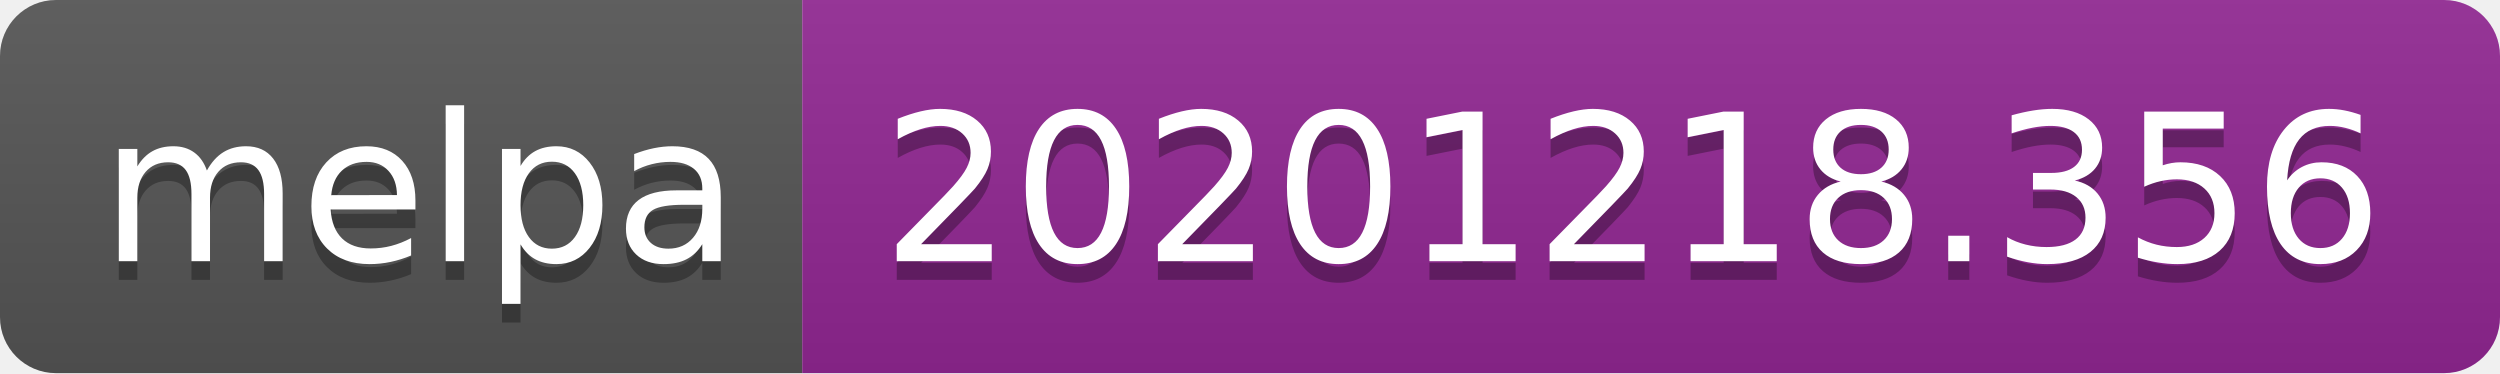
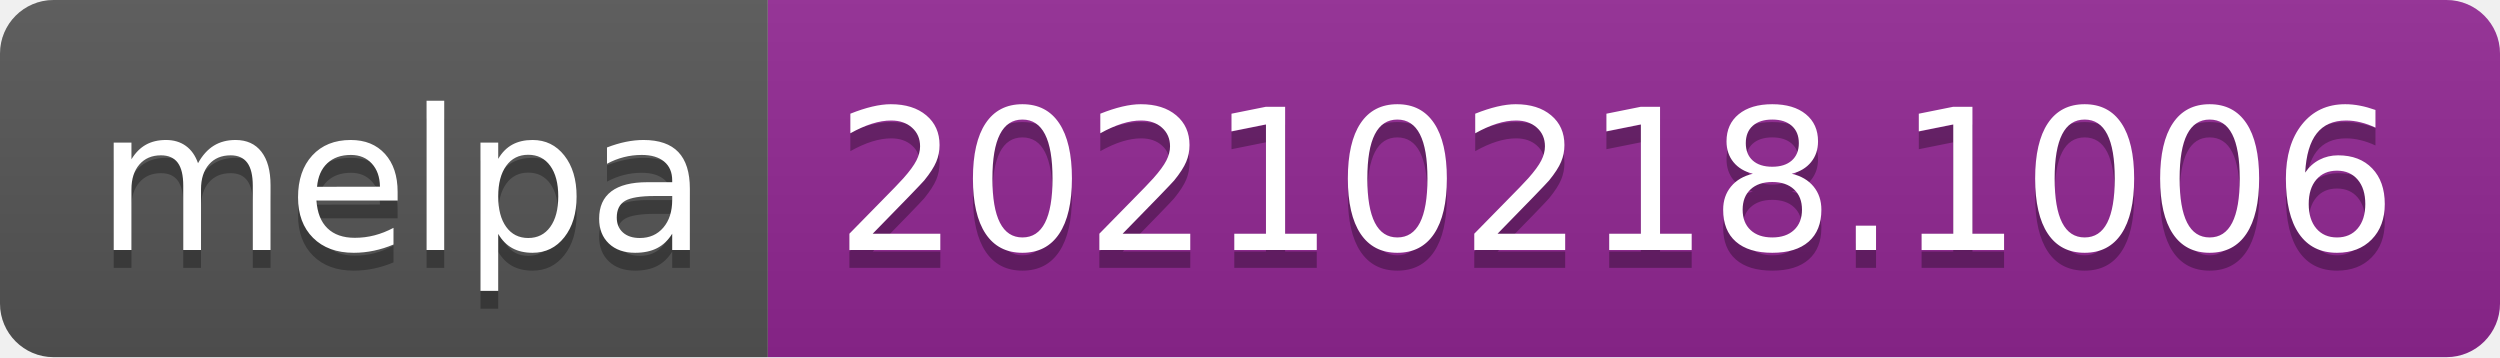
- <svg xmlns="http://www.w3.org/2000/svg" width="134" height="20" role="img" aria-label="melpa: 20201218.356">
+ <svg xmlns="http://www.w3.org/2000/svg" width="140" height="20" role="img" aria-label="melpa: 20210218.1006">
  <linearGradient id="s" x2="0" y2="100%">
    <stop offset="0" stop-color="#bbb" stop-opacity=".1" />
    <stop offset="1" stop-opacity=".1" />
  </linearGradient>
  <clipPath id="r">
-     <rect width="134" height="20" rx="3" fill="#fff" />
+     <rect width="140" height="20" rx="3" fill="#fff" />
  </clipPath>
  <g clip-path="url(#r)">
    <rect width="43" height="20" fill="#555" />
-     <rect x="43" width="91" height="20" fill="#922793" />
-     <rect width="134" height="20" fill="url(#s)" />
+     <rect x="43" width="97" height="20" fill="#922793" />
+     <rect width="140" height="20" fill="url(#s)" />
  </g>
  <g fill="#fff" text-anchor="middle" font-family="Verdana,Geneva,DejaVu Sans,sans-serif" text-rendering="geometricPrecision" font-size="110">
    <text aria-hidden="true" x="225" y="150" fill="#010101" fill-opacity=".3" transform="scale(.1)" textLength="330">melpa</text>
    <text x="225" y="140" transform="scale(.1)" fill="#fff" textLength="330">melpa</text>
-     <text aria-hidden="true" x="875" y="150" fill="#010101" fill-opacity=".3" transform="scale(.1)" textLength="810">20201218.356</text>
-     <text x="875" y="140" transform="scale(.1)" fill="#fff" textLength="810">20201218.356</text>
+     <text aria-hidden="true" x="905" y="150" fill="#010101" fill-opacity=".3" transform="scale(.1)" textLength="870">20210218.1006</text>
+     <text x="905" y="140" transform="scale(.1)" fill="#fff" textLength="870">20210218.1006</text>
  </g>
</svg>
